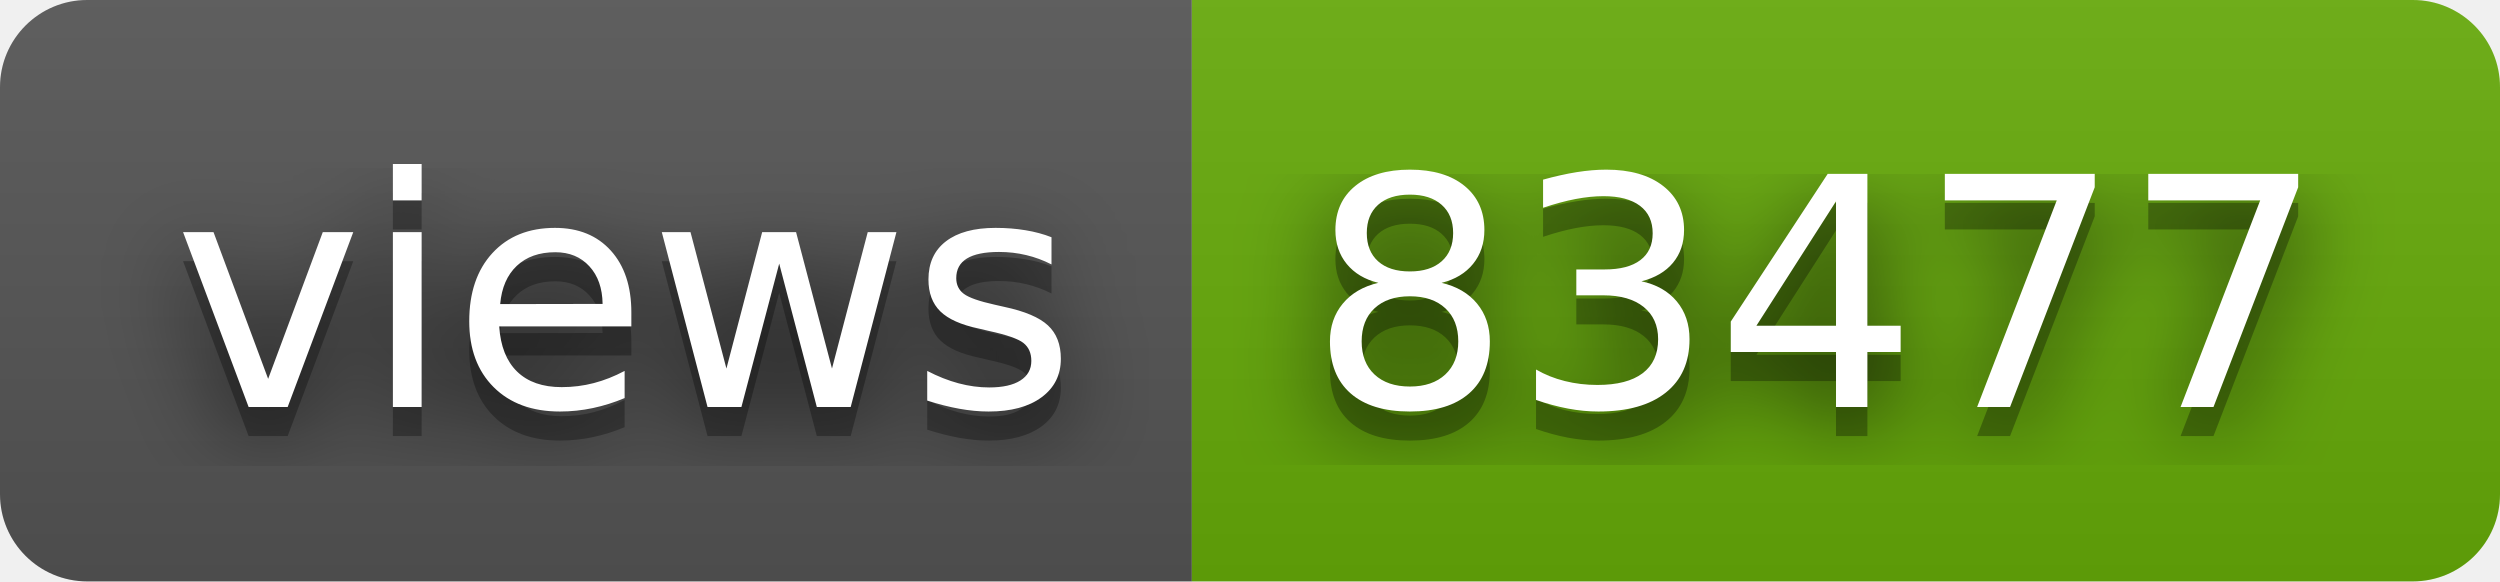
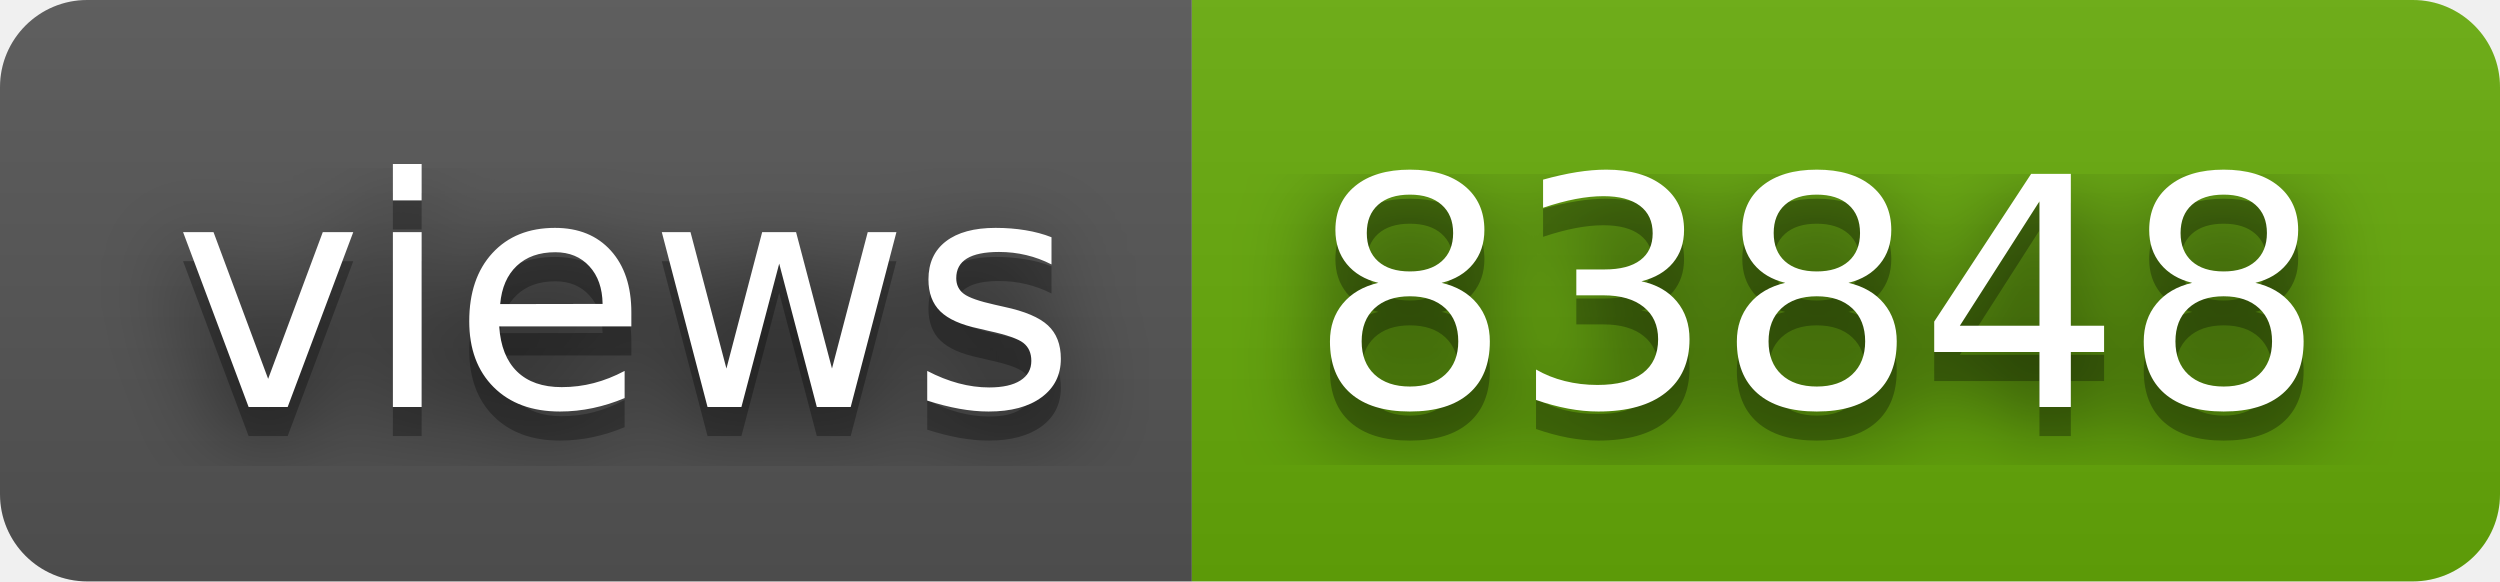
- <svg xmlns="http://www.w3.org/2000/svg" width="86" height="20" role="img" aria-label="views: 83477">
+ <svg xmlns="http://www.w3.org/2000/svg" width="86" height="20" role="img" aria-label="views: 83848">
  <filter id="blur">
    <feGaussianBlur in="SourceGraphic" stdDeviation="16" />
  </filter>
  <linearGradient id="s" x2="0" y2="100%">
    <stop offset="0" stop-color="#bbb" stop-opacity=".1" />
    <stop offset="1" stop-opacity=".1" />
  </linearGradient>
  <clipPath id="r">
    <rect width="86" height="20" rx="3" fill="#fff" />
  </clipPath>
  <g clip-path="url(#r)">
    <rect width="41" height="20" fill="#555" />
    <rect x="41" width="45" height="20" fill="#67ac09" />
    <rect width="86" height="20" fill="url(#s)" />
  </g>
  <g fill="#fff" text-anchor="middle" font-family="Verdana,Geneva,DejaVu Sans,sans-serif" text-rendering="geometricPrecision" font-size="110">
    <text aria-hidden="true" x="215" y="150" fill="#010101" fill-opacity=".80" filter="url(#blur)" transform="scale(.1)" textLength="310">views</text>
    <text aria-hidden="true" x="215" y="150" fill="#010101" fill-opacity=".3" transform="scale(.1)" textLength="310">views</text>
    <text x="215" y="140" transform="scale(.1)" fill="#fff" textLength="310">views</text>
-     <text aria-hidden="true" x="625" y="150" fill="#010101" fill-opacity=".80" filter="url(#blur)" transform="scale(.1)" textLength="350">83477</text>
-     <text aria-hidden="true" x="625" y="150" fill="#010101" fill-opacity=".3" transform="scale(.1)" textLength="350">83477</text>
-     <text x="625" y="140" transform="scale(.1)" fill="#fff" textLength="350">83477</text>
+     <text aria-hidden="true" x="625" y="150" fill="#010101" fill-opacity=".80" filter="url(#blur)" transform="scale(.1)" textLength="350">83848</text>
+     <text aria-hidden="true" x="625" y="150" fill="#010101" fill-opacity=".3" transform="scale(.1)" textLength="350">83848</text>
+     <text x="625" y="140" transform="scale(.1)" fill="#fff" textLength="350">83848</text>
  </g>
</svg>
